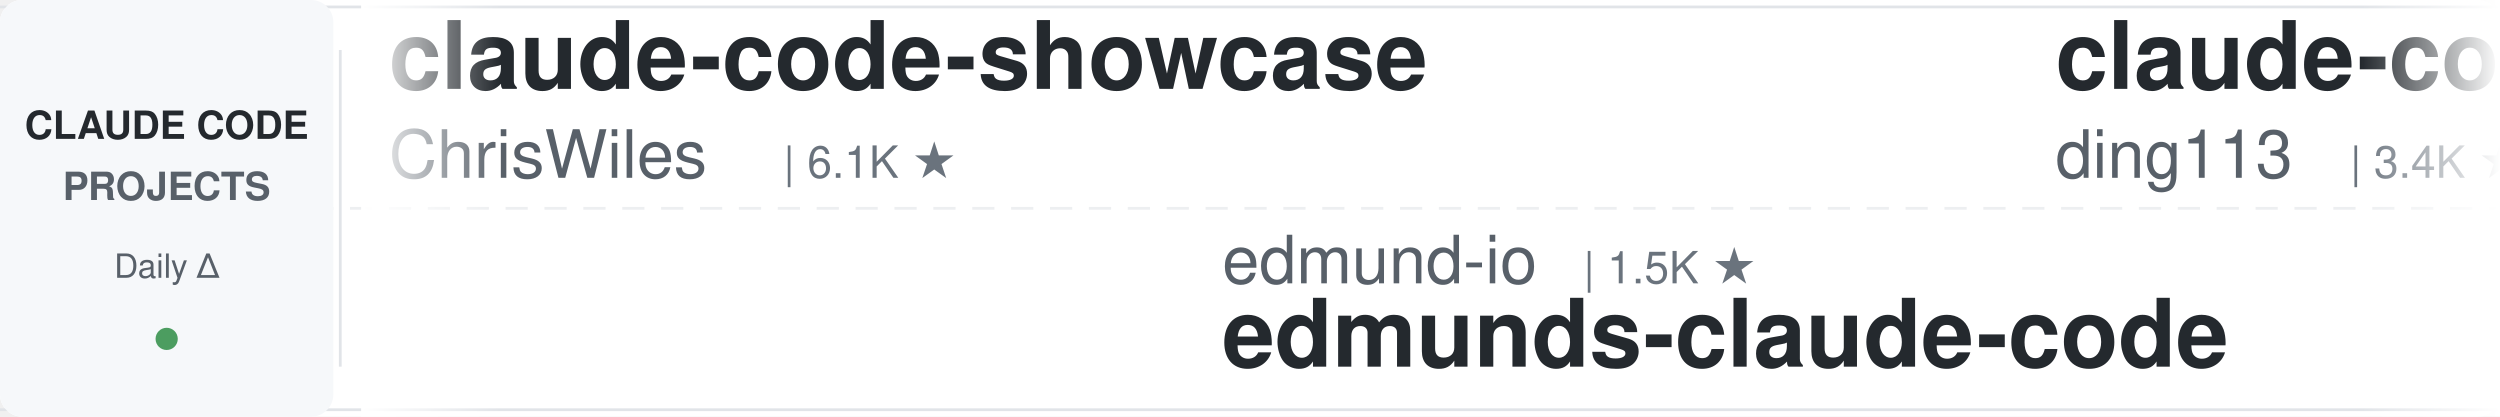
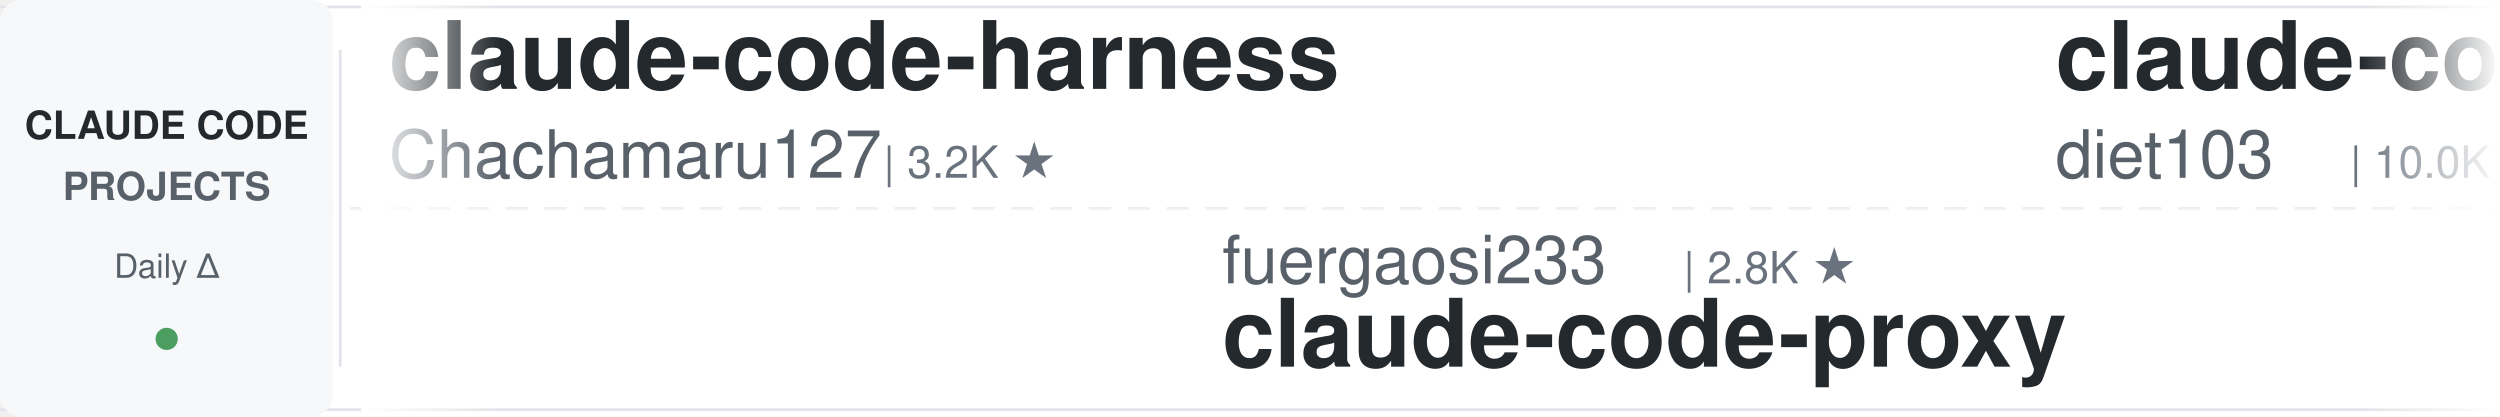
<svg xmlns="http://www.w3.org/2000/svg" width="900" height="150">
  <defs>
    <linearGradient id="leftFade" x1="0%" y1="0%" x2="100%" y2="0%">
      <stop offset="0%" style="stop-color:#ffffff;stop-opacity:1" />
      <stop offset="100%" style="stop-color:#ffffff;stop-opacity:0" />
    </linearGradient>
    <linearGradient id="rightFade" x1="0%" y1="0%" x2="100%" y2="0%">
      <stop offset="0%" style="stop-color:#ffffff;stop-opacity:0" />
      <stop offset="100%" style="stop-color:#ffffff;stop-opacity:1" />
    </linearGradient>
  </defs>
  <rect width="900" height="150" fill="#ffffff" rx="8" />
  <rect x="0" y="2" width="900" height="1" fill="#e1e4e8" />
  <rect x="0" y="147" width="900" height="1" fill="#e1e4e8" />
  <line x1="0" y1="75" x2="900" y2="75" stroke="#e1e4e8" stroke-width="1" stroke-dasharray="8 6" opacity="0.6" />
  <rect x="0" y="0" width="120" height="150" fill="#f6f8fa" rx="8" />
  <text x="60" y="50" font-family="-apple-system, BlinkMacSystemFont, 'Segoe UI', Helvetica, Arial, sans-serif" font-size="14" font-weight="600" fill="#24292e" text-anchor="middle">CLAUDE CODE</text>
  <text x="60" y="72" font-family="-apple-system, BlinkMacSystemFont, 'Segoe UI', Helvetica, Arial, sans-serif" font-size="14" font-weight="600" fill="#586069" text-anchor="middle">PROJECTS</text>
  <text x="60" y="100" font-family="-apple-system, BlinkMacSystemFont, 'Segoe UI', Helvetica, Arial, sans-serif" font-size="12" font-weight="500" fill="#586069" text-anchor="middle">Daily Δ</text>
  <circle cx="60" cy="122" r="4" fill="#22863a" opacity="0.8" />
  <rect x="122" y="18" width="1" height="114" fill="#e1e4e8" />
  <clipPath id="tickerClip">
    <rect x="130" y="0" width="770" height="150" />
  </clipPath>
  <g clip-path="url(#tickerClip)">
    <g id="tickerItems">
      <animateTransform attributeName="transform" attributeType="XML" type="translate" from="0 0" to="-3000 0" dur="54s" repeatCount="indefinite" />
      <g transform="translate(0, 0)">
-         <text x="140" y="32" font-family="-apple-system, BlinkMacSystemFont, 'Segoe UI', Helvetica, Arial, sans-serif" font-size="34" font-weight="600" fill="#24292e">claude-code-showcase</text>
-         <text x="140" y="64" font-family="-apple-system, BlinkMacSystemFont, 'Segoe UI', Helvetica, Arial, sans-serif" font-size="24" font-weight="400" fill="#586069">ChrisWiles</text>
-         <text x="282" y="64" font-family="-apple-system, BlinkMacSystemFont, 'Segoe UI', Helvetica, Arial, sans-serif" font-size="16" font-weight="500" fill="#6a737d">| 6.1K ★</text>
+         <text x="140" y="32" font-family="-apple-system, BlinkMacSystemFont, 'Segoe UI', Helvetica, Arial, sans-serif" font-size="34" font-weight="600" fill="#24292e">claude-code-harness</text>
+         <text x="140" y="64" font-family="-apple-system, BlinkMacSystemFont, 'Segoe UI', Helvetica, Arial, sans-serif" font-size="24" font-weight="400" fill="#586069">Chachamaru127</text>
+         <text x="318" y="64" font-family="-apple-system, BlinkMacSystemFont, 'Segoe UI', Helvetica, Arial, sans-serif" font-size="16" font-weight="500" fill="#6a737d">| 3.2K ★</text>
      </g>
      <g transform="translate(300, 0)">
-         <text x="140" y="102" font-family="-apple-system, BlinkMacSystemFont, 'Segoe UI', Helvetica, Arial, sans-serif" font-size="24" font-weight="400" fill="#586069">edmund-io</text>
-         <text x="270" y="102" font-family="-apple-system, BlinkMacSystemFont, 'Segoe UI', Helvetica, Arial, sans-serif" font-size="16" font-weight="500" fill="#6a737d">| 1.5K ★</text>
-         <text x="140" y="132" font-family="-apple-system, BlinkMacSystemFont, 'Segoe UI', Helvetica, Arial, sans-serif" font-size="34" font-weight="600" fill="#24292e">edmunds-claude-code</text>
+         <text x="140" y="102" font-family="-apple-system, BlinkMacSystemFont, 'Segoe UI', Helvetica, Arial, sans-serif" font-size="24" font-weight="400" fill="#586069">fuergaosi233</text>
+         <text x="306" y="102" font-family="-apple-system, BlinkMacSystemFont, 'Segoe UI', Helvetica, Arial, sans-serif" font-size="16" font-weight="500" fill="#6a737d">| 2.8K ★</text>
+         <text x="140" y="132" font-family="-apple-system, BlinkMacSystemFont, 'Segoe UI', Helvetica, Arial, sans-serif" font-size="34" font-weight="600" fill="#24292e">claude-code-proxy</text>
      </g>
      <g transform="translate(600, 0)">
-         <text x="140" y="32" font-family="-apple-system, BlinkMacSystemFont, 'Segoe UI', Helvetica, Arial, sans-serif" font-size="34" font-weight="600" fill="#24292e">claude-code-hub</text>
-         <text x="140" y="64" font-family="-apple-system, BlinkMacSystemFont, 'Segoe UI', Helvetica, Arial, sans-serif" font-size="24" font-weight="400" fill="#586069">ding113</text>
-         <text x="246" y="64" font-family="-apple-system, BlinkMacSystemFont, 'Segoe UI', Helvetica, Arial, sans-serif" font-size="16" font-weight="500" fill="#6a737d">| 3.4K ★</text>
+         <text x="140" y="32" font-family="-apple-system, BlinkMacSystemFont, 'Segoe UI', Helvetica, Arial, sans-serif" font-size="34" font-weight="600" fill="#24292e">claude-code-infrastructu...</text>
+         <text x="140" y="64" font-family="-apple-system, BlinkMacSystemFont, 'Segoe UI', Helvetica, Arial, sans-serif" font-size="24" font-weight="400" fill="#586069">diet103</text>
+         <text x="246" y="64" font-family="-apple-system, BlinkMacSystemFont, 'Segoe UI', Helvetica, Arial, sans-serif" font-size="16" font-weight="500" fill="#6a737d">| 10.0K ★</text>
      </g>
      <g transform="translate(900, 0)">
-         <text x="140" y="102" font-family="-apple-system, BlinkMacSystemFont, 'Segoe UI', Helvetica, Arial, sans-serif" font-size="24" font-weight="400" fill="#586069">zebbern</text>
-         <text x="246" y="102" font-family="-apple-system, BlinkMacSystemFont, 'Segoe UI', Helvetica, Arial, sans-serif" font-size="16" font-weight="500" fill="#6a737d">| 4.7K ★</text>
-         <text x="140" y="132" font-family="-apple-system, BlinkMacSystemFont, 'Segoe UI', Helvetica, Arial, sans-serif" font-size="34" font-weight="600" fill="#24292e">claude-code-guide</text>
+         <text x="140" y="102" font-family="-apple-system, BlinkMacSystemFont, 'Segoe UI', Helvetica, Arial, sans-serif" font-size="24" font-weight="400" fill="#586069">disler</text>
+         <text x="234" y="102" font-family="-apple-system, BlinkMacSystemFont, 'Segoe UI', Helvetica, Arial, sans-serif" font-size="16" font-weight="500" fill="#6a737d">| 4.0K ★</text>
+         <text x="140" y="132" font-family="-apple-system, BlinkMacSystemFont, 'Segoe UI', Helvetica, Arial, sans-serif" font-size="34" font-weight="600" fill="#24292e">claude-code-hooks-master...</text>
      </g>
      <g transform="translate(1200, 0)">
-         <text x="140" y="32" font-family="-apple-system, BlinkMacSystemFont, 'Segoe UI', Helvetica, Arial, sans-serif" font-size="34" font-weight="600" fill="#24292e">awesome-claude-code-tool...</text>
-         <text x="140" y="64" font-family="-apple-system, BlinkMacSystemFont, 'Segoe UI', Helvetica, Arial, sans-serif" font-size="24" font-weight="400" fill="#586069">rohitg00</text>
-         <text x="258" y="64" font-family="-apple-system, BlinkMacSystemFont, 'Segoe UI', Helvetica, Arial, sans-serif" font-size="16" font-weight="500" fill="#6a737d">| 2.8K ★</text>
-       </g>
-       <g transform="translate(1500, 0)">
-         <text x="140" y="102" font-family="-apple-system, BlinkMacSystemFont, 'Segoe UI', Helvetica, Arial, sans-serif" font-size="24" font-weight="400" fill="#586069">repowise-dev</text>
-         <text x="306" y="102" font-family="-apple-system, BlinkMacSystemFont, 'Segoe UI', Helvetica, Arial, sans-serif" font-size="16" font-weight="500" fill="#6a737d">| 1.2K ★</text>
-         <text x="140" y="132" font-family="-apple-system, BlinkMacSystemFont, 'Segoe UI', Helvetica, Arial, sans-serif" font-size="34" font-weight="600" fill="#24292e">claude-code-prompts</text>
-       </g>
-       <g transform="translate(1800, 0)">
        <text x="140" y="32" font-family="-apple-system, BlinkMacSystemFont, 'Segoe UI', Helvetica, Arial, sans-serif" font-size="34" font-weight="600" fill="#24292e">claude-code-system-promp...</text>
        <text x="140" y="64" font-family="-apple-system, BlinkMacSystemFont, 'Segoe UI', Helvetica, Arial, sans-serif" font-size="24" font-weight="400" fill="#586069">Piebald-AI</text>
        <text x="282" y="64" font-family="-apple-system, BlinkMacSystemFont, 'Segoe UI', Helvetica, Arial, sans-serif" font-size="16" font-weight="500" fill="#6a737d">| 13.0K ★</text>
      </g>
+       <g transform="translate(1500, 0)">
+         <text x="140" y="102" font-family="-apple-system, BlinkMacSystemFont, 'Segoe UI', Helvetica, Arial, sans-serif" font-size="24" font-weight="400" fill="#586069">Windy3f3f3f3f</text>
+         <text x="318" y="102" font-family="-apple-system, BlinkMacSystemFont, 'Segoe UI', Helvetica, Arial, sans-serif" font-size="16" font-weight="500" fill="#6a737d">| 3.8K ★</text>
+         <text x="140" y="132" font-family="-apple-system, BlinkMacSystemFont, 'Segoe UI', Helvetica, Arial, sans-serif" font-size="34" font-weight="600" fill="#24292e">how-claude-code-works</text>
+       </g>
+       <g transform="translate(1800, 0)">
+         <text x="140" y="32" font-family="-apple-system, BlinkMacSystemFont, 'Segoe UI', Helvetica, Arial, sans-serif" font-size="34" font-weight="600" fill="#24292e">everything-claude-code-z...</text>
+         <text x="140" y="64" font-family="-apple-system, BlinkMacSystemFont, 'Segoe UI', Helvetica, Arial, sans-serif" font-size="24" font-weight="400" fill="#586069">xu-xiang</text>
+         <text x="258" y="64" font-family="-apple-system, BlinkMacSystemFont, 'Segoe UI', Helvetica, Arial, sans-serif" font-size="16" font-weight="500" fill="#6a737d">| 2.0K ★</text>
+       </g>
      <g transform="translate(2100, 0)">
-         <text x="140" y="102" font-family="-apple-system, BlinkMacSystemFont, 'Segoe UI', Helvetica, Arial, sans-serif" font-size="24" font-weight="400" fill="#586069">ccplugins</text>
-         <text x="270" y="102" font-family="-apple-system, BlinkMacSystemFont, 'Segoe UI', Helvetica, Arial, sans-serif" font-size="16" font-weight="500" fill="#6a737d">| 990 ★</text>
-         <text x="140" y="132" font-family="-apple-system, BlinkMacSystemFont, 'Segoe UI', Helvetica, Arial, sans-serif" font-size="34" font-weight="600" fill="#24292e">awesome-claude-code-plug...</text>
+         <text x="140" y="102" font-family="-apple-system, BlinkMacSystemFont, 'Segoe UI', Helvetica, Arial, sans-serif" font-size="24" font-weight="400" fill="#586069">ding113</text>
+         <text x="246" y="102" font-family="-apple-system, BlinkMacSystemFont, 'Segoe UI', Helvetica, Arial, sans-serif" font-size="16" font-weight="500" fill="#6a737d">| 3.4K ★</text>
+         <text x="140" y="132" font-family="-apple-system, BlinkMacSystemFont, 'Segoe UI', Helvetica, Arial, sans-serif" font-size="34" font-weight="600" fill="#24292e">claude-code-hub</text>
      </g>
      <g transform="translate(2400, 0)">
-         <text x="140" y="32" font-family="-apple-system, BlinkMacSystemFont, 'Segoe UI', Helvetica, Arial, sans-serif" font-size="34" font-weight="600" fill="#24292e">awesome-claude-code-suba...</text>
-         <text x="140" y="64" font-family="-apple-system, BlinkMacSystemFont, 'Segoe UI', Helvetica, Arial, sans-serif" font-size="24" font-weight="400" fill="#586069">VoltAgent</text>
-         <text x="270" y="64" font-family="-apple-system, BlinkMacSystemFont, 'Segoe UI', Helvetica, Arial, sans-serif" font-size="16" font-weight="500" fill="#6a737d">| 26.2K ★</text>
+         <text x="140" y="32" font-family="-apple-system, BlinkMacSystemFont, 'Segoe UI', Helvetica, Arial, sans-serif" font-size="34" font-weight="600" fill="#24292e">claude-code-cli</text>
+         <text x="140" y="64" font-family="-apple-system, BlinkMacSystemFont, 'Segoe UI', Helvetica, Arial, sans-serif" font-size="24" font-weight="400" fill="#586069">huangserva</text>
+         <text x="282" y="64" font-family="-apple-system, BlinkMacSystemFont, 'Segoe UI', Helvetica, Arial, sans-serif" font-size="16" font-weight="500" fill="#6a737d">| 630 ★</text>
      </g>
      <g transform="translate(2700, 0)">
-         <text x="140" y="102" font-family="-apple-system, BlinkMacSystemFont, 'Segoe UI', Helvetica, Arial, sans-serif" font-size="24" font-weight="400" fill="#586069">Yuyz0112</text>
-         <text x="258" y="102" font-family="-apple-system, BlinkMacSystemFont, 'Segoe UI', Helvetica, Arial, sans-serif" font-size="16" font-weight="500" fill="#6a737d">| 2.4K ★</text>
-         <text x="140" y="132" font-family="-apple-system, BlinkMacSystemFont, 'Segoe UI', Helvetica, Arial, sans-serif" font-size="34" font-weight="600" fill="#24292e">claude-code-reverse</text>
+         <text x="140" y="102" font-family="-apple-system, BlinkMacSystemFont, 'Segoe UI', Helvetica, Arial, sans-serif" font-size="24" font-weight="400" fill="#586069">frankbria</text>
+         <text x="270" y="102" font-family="-apple-system, BlinkMacSystemFont, 'Segoe UI', Helvetica, Arial, sans-serif" font-size="16" font-weight="500" fill="#6a737d">| 9.7K ★</text>
+         <text x="140" y="132" font-family="-apple-system, BlinkMacSystemFont, 'Segoe UI', Helvetica, Arial, sans-serif" font-size="34" font-weight="600" fill="#24292e">ralph-claude-code</text>
      </g>
      <g transform="translate(3000, 0)">
-         <text x="140" y="32" font-family="-apple-system, BlinkMacSystemFont, 'Segoe UI', Helvetica, Arial, sans-serif" font-size="34" font-weight="600" fill="#24292e">claude-code-showcase</text>
-         <text x="140" y="64" font-family="-apple-system, BlinkMacSystemFont, 'Segoe UI', Helvetica, Arial, sans-serif" font-size="24" font-weight="400" fill="#586069">ChrisWiles</text>
-         <text x="282" y="64" font-family="-apple-system, BlinkMacSystemFont, 'Segoe UI', Helvetica, Arial, sans-serif" font-size="16" font-weight="500" fill="#6a737d">| 6.1K ★</text>
+         <text x="140" y="32" font-family="-apple-system, BlinkMacSystemFont, 'Segoe UI', Helvetica, Arial, sans-serif" font-size="34" font-weight="600" fill="#24292e">claude-code-harness</text>
+         <text x="140" y="64" font-family="-apple-system, BlinkMacSystemFont, 'Segoe UI', Helvetica, Arial, sans-serif" font-size="24" font-weight="400" fill="#586069">Chachamaru127</text>
+         <text x="318" y="64" font-family="-apple-system, BlinkMacSystemFont, 'Segoe UI', Helvetica, Arial, sans-serif" font-size="16" font-weight="500" fill="#6a737d">| 3.2K ★</text>
      </g>
      <g transform="translate(3300, 0)">
-         <text x="140" y="102" font-family="-apple-system, BlinkMacSystemFont, 'Segoe UI', Helvetica, Arial, sans-serif" font-size="24" font-weight="400" fill="#586069">edmund-io</text>
-         <text x="270" y="102" font-family="-apple-system, BlinkMacSystemFont, 'Segoe UI', Helvetica, Arial, sans-serif" font-size="16" font-weight="500" fill="#6a737d">| 1.5K ★</text>
-         <text x="140" y="132" font-family="-apple-system, BlinkMacSystemFont, 'Segoe UI', Helvetica, Arial, sans-serif" font-size="34" font-weight="600" fill="#24292e">edmunds-claude-code</text>
+         <text x="140" y="102" font-family="-apple-system, BlinkMacSystemFont, 'Segoe UI', Helvetica, Arial, sans-serif" font-size="24" font-weight="400" fill="#586069">fuergaosi233</text>
+         <text x="306" y="102" font-family="-apple-system, BlinkMacSystemFont, 'Segoe UI', Helvetica, Arial, sans-serif" font-size="16" font-weight="500" fill="#6a737d">| 2.8K ★</text>
+         <text x="140" y="132" font-family="-apple-system, BlinkMacSystemFont, 'Segoe UI', Helvetica, Arial, sans-serif" font-size="34" font-weight="600" fill="#24292e">claude-code-proxy</text>
      </g>
      <g transform="translate(3600, 0)">
-         <text x="140" y="32" font-family="-apple-system, BlinkMacSystemFont, 'Segoe UI', Helvetica, Arial, sans-serif" font-size="34" font-weight="600" fill="#24292e">claude-code-hub</text>
-         <text x="140" y="64" font-family="-apple-system, BlinkMacSystemFont, 'Segoe UI', Helvetica, Arial, sans-serif" font-size="24" font-weight="400" fill="#586069">ding113</text>
-         <text x="246" y="64" font-family="-apple-system, BlinkMacSystemFont, 'Segoe UI', Helvetica, Arial, sans-serif" font-size="16" font-weight="500" fill="#6a737d">| 3.4K ★</text>
+         <text x="140" y="32" font-family="-apple-system, BlinkMacSystemFont, 'Segoe UI', Helvetica, Arial, sans-serif" font-size="34" font-weight="600" fill="#24292e">claude-code-infrastructu...</text>
+         <text x="140" y="64" font-family="-apple-system, BlinkMacSystemFont, 'Segoe UI', Helvetica, Arial, sans-serif" font-size="24" font-weight="400" fill="#586069">diet103</text>
+         <text x="246" y="64" font-family="-apple-system, BlinkMacSystemFont, 'Segoe UI', Helvetica, Arial, sans-serif" font-size="16" font-weight="500" fill="#6a737d">| 10.0K ★</text>
      </g>
      <g transform="translate(3900, 0)">
-         <text x="140" y="102" font-family="-apple-system, BlinkMacSystemFont, 'Segoe UI', Helvetica, Arial, sans-serif" font-size="24" font-weight="400" fill="#586069">zebbern</text>
-         <text x="246" y="102" font-family="-apple-system, BlinkMacSystemFont, 'Segoe UI', Helvetica, Arial, sans-serif" font-size="16" font-weight="500" fill="#6a737d">| 4.7K ★</text>
-         <text x="140" y="132" font-family="-apple-system, BlinkMacSystemFont, 'Segoe UI', Helvetica, Arial, sans-serif" font-size="34" font-weight="600" fill="#24292e">claude-code-guide</text>
+         <text x="140" y="102" font-family="-apple-system, BlinkMacSystemFont, 'Segoe UI', Helvetica, Arial, sans-serif" font-size="24" font-weight="400" fill="#586069">disler</text>
+         <text x="234" y="102" font-family="-apple-system, BlinkMacSystemFont, 'Segoe UI', Helvetica, Arial, sans-serif" font-size="16" font-weight="500" fill="#6a737d">| 4.0K ★</text>
+         <text x="140" y="132" font-family="-apple-system, BlinkMacSystemFont, 'Segoe UI', Helvetica, Arial, sans-serif" font-size="34" font-weight="600" fill="#24292e">claude-code-hooks-master...</text>
      </g>
    </g>
  </g>
  <rect x="130" y="0" width="50" height="150" fill="url(#leftFade)" />
  <rect x="850" y="0" width="50" height="150" fill="url(#rightFade)" />
</svg>
